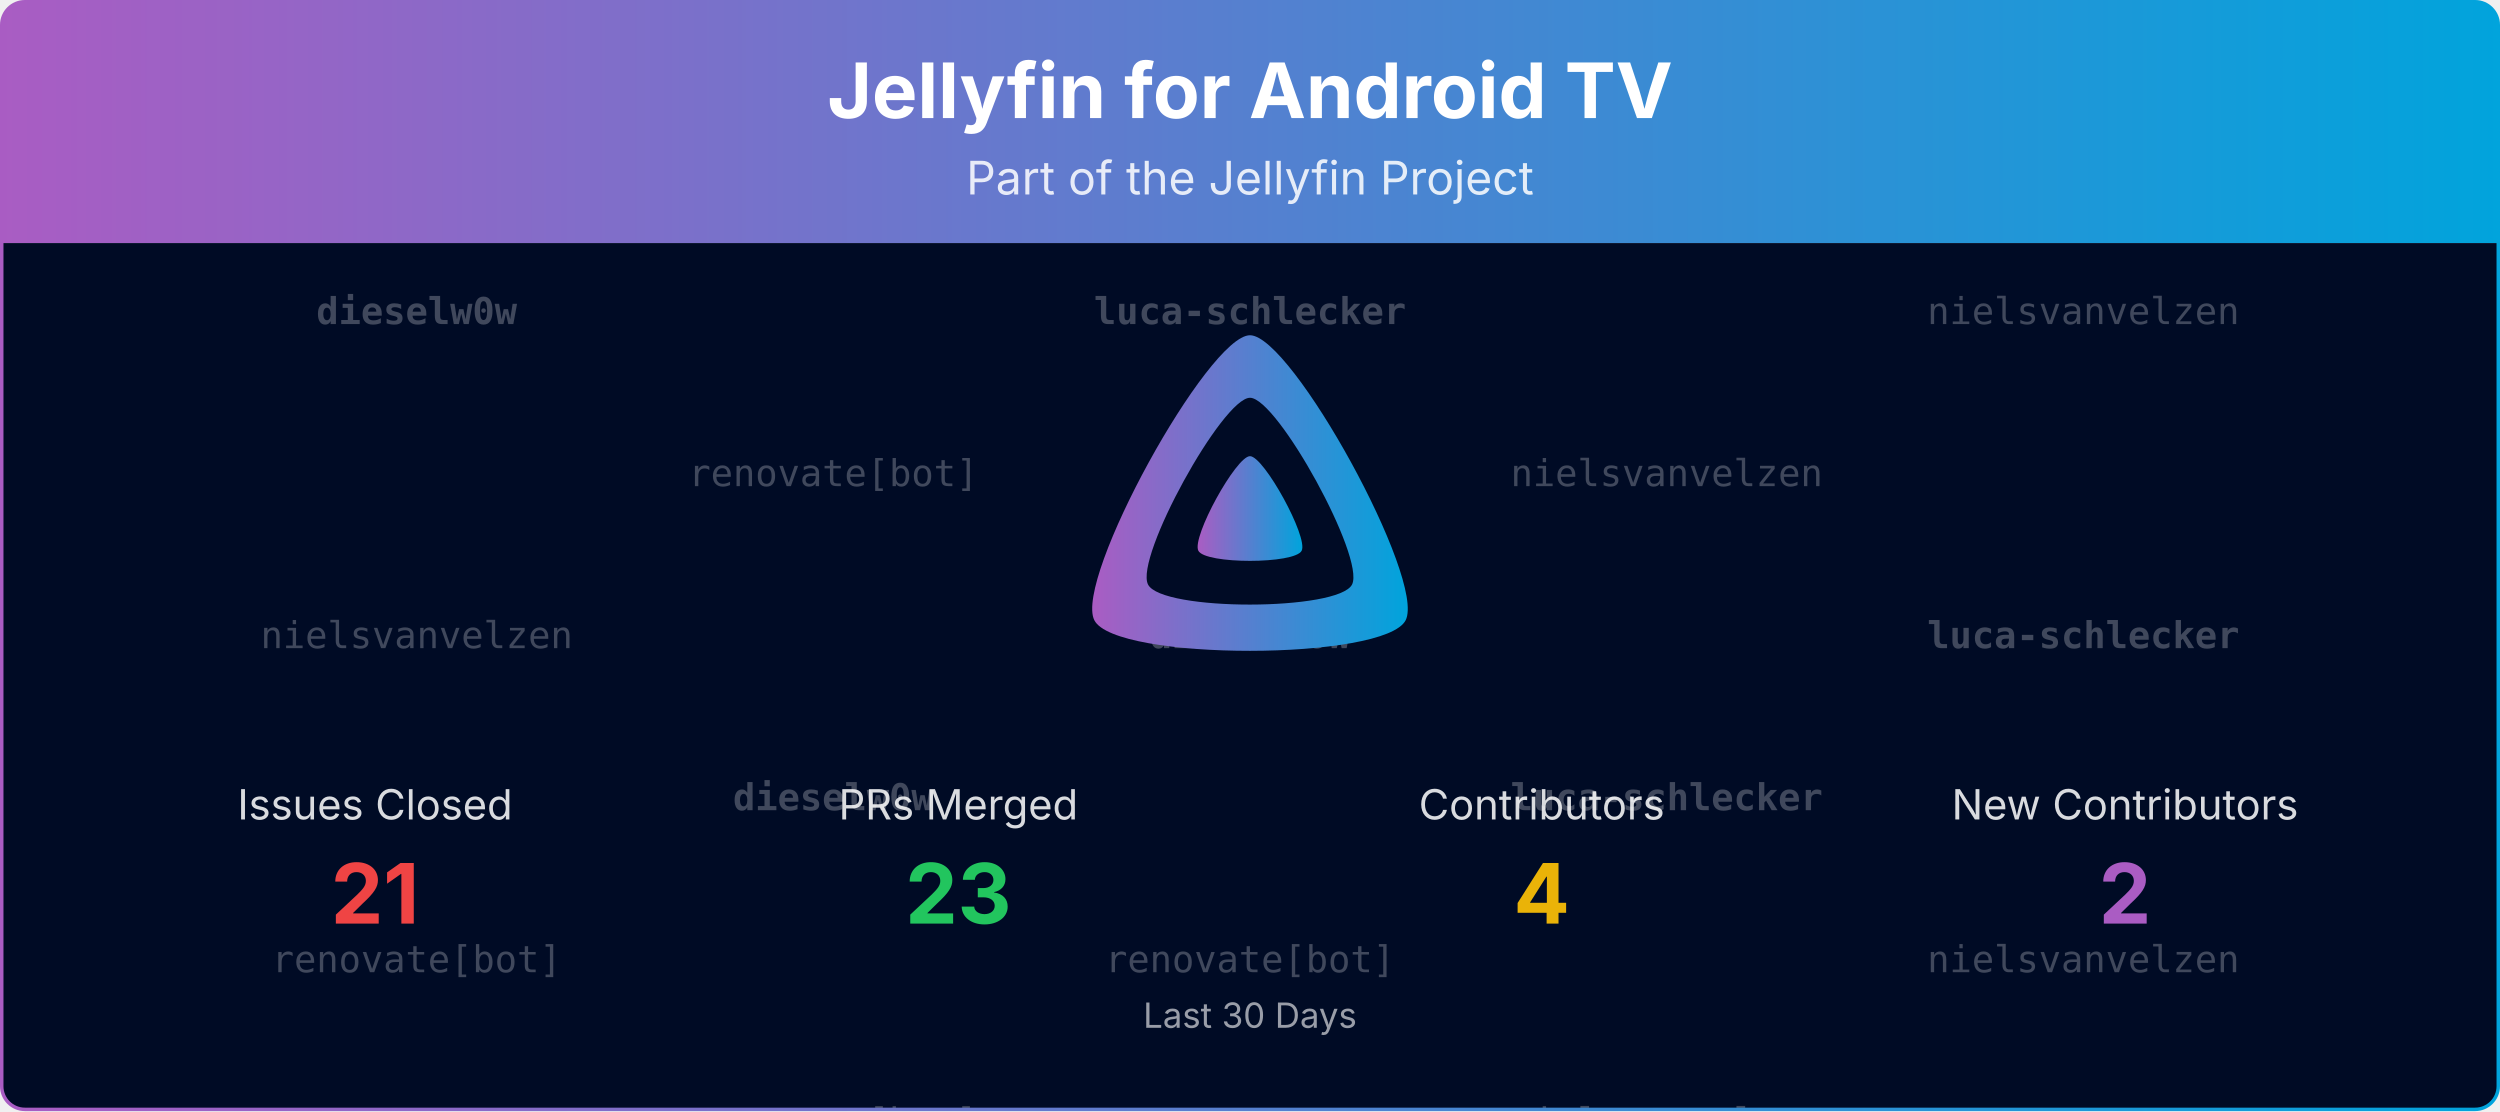
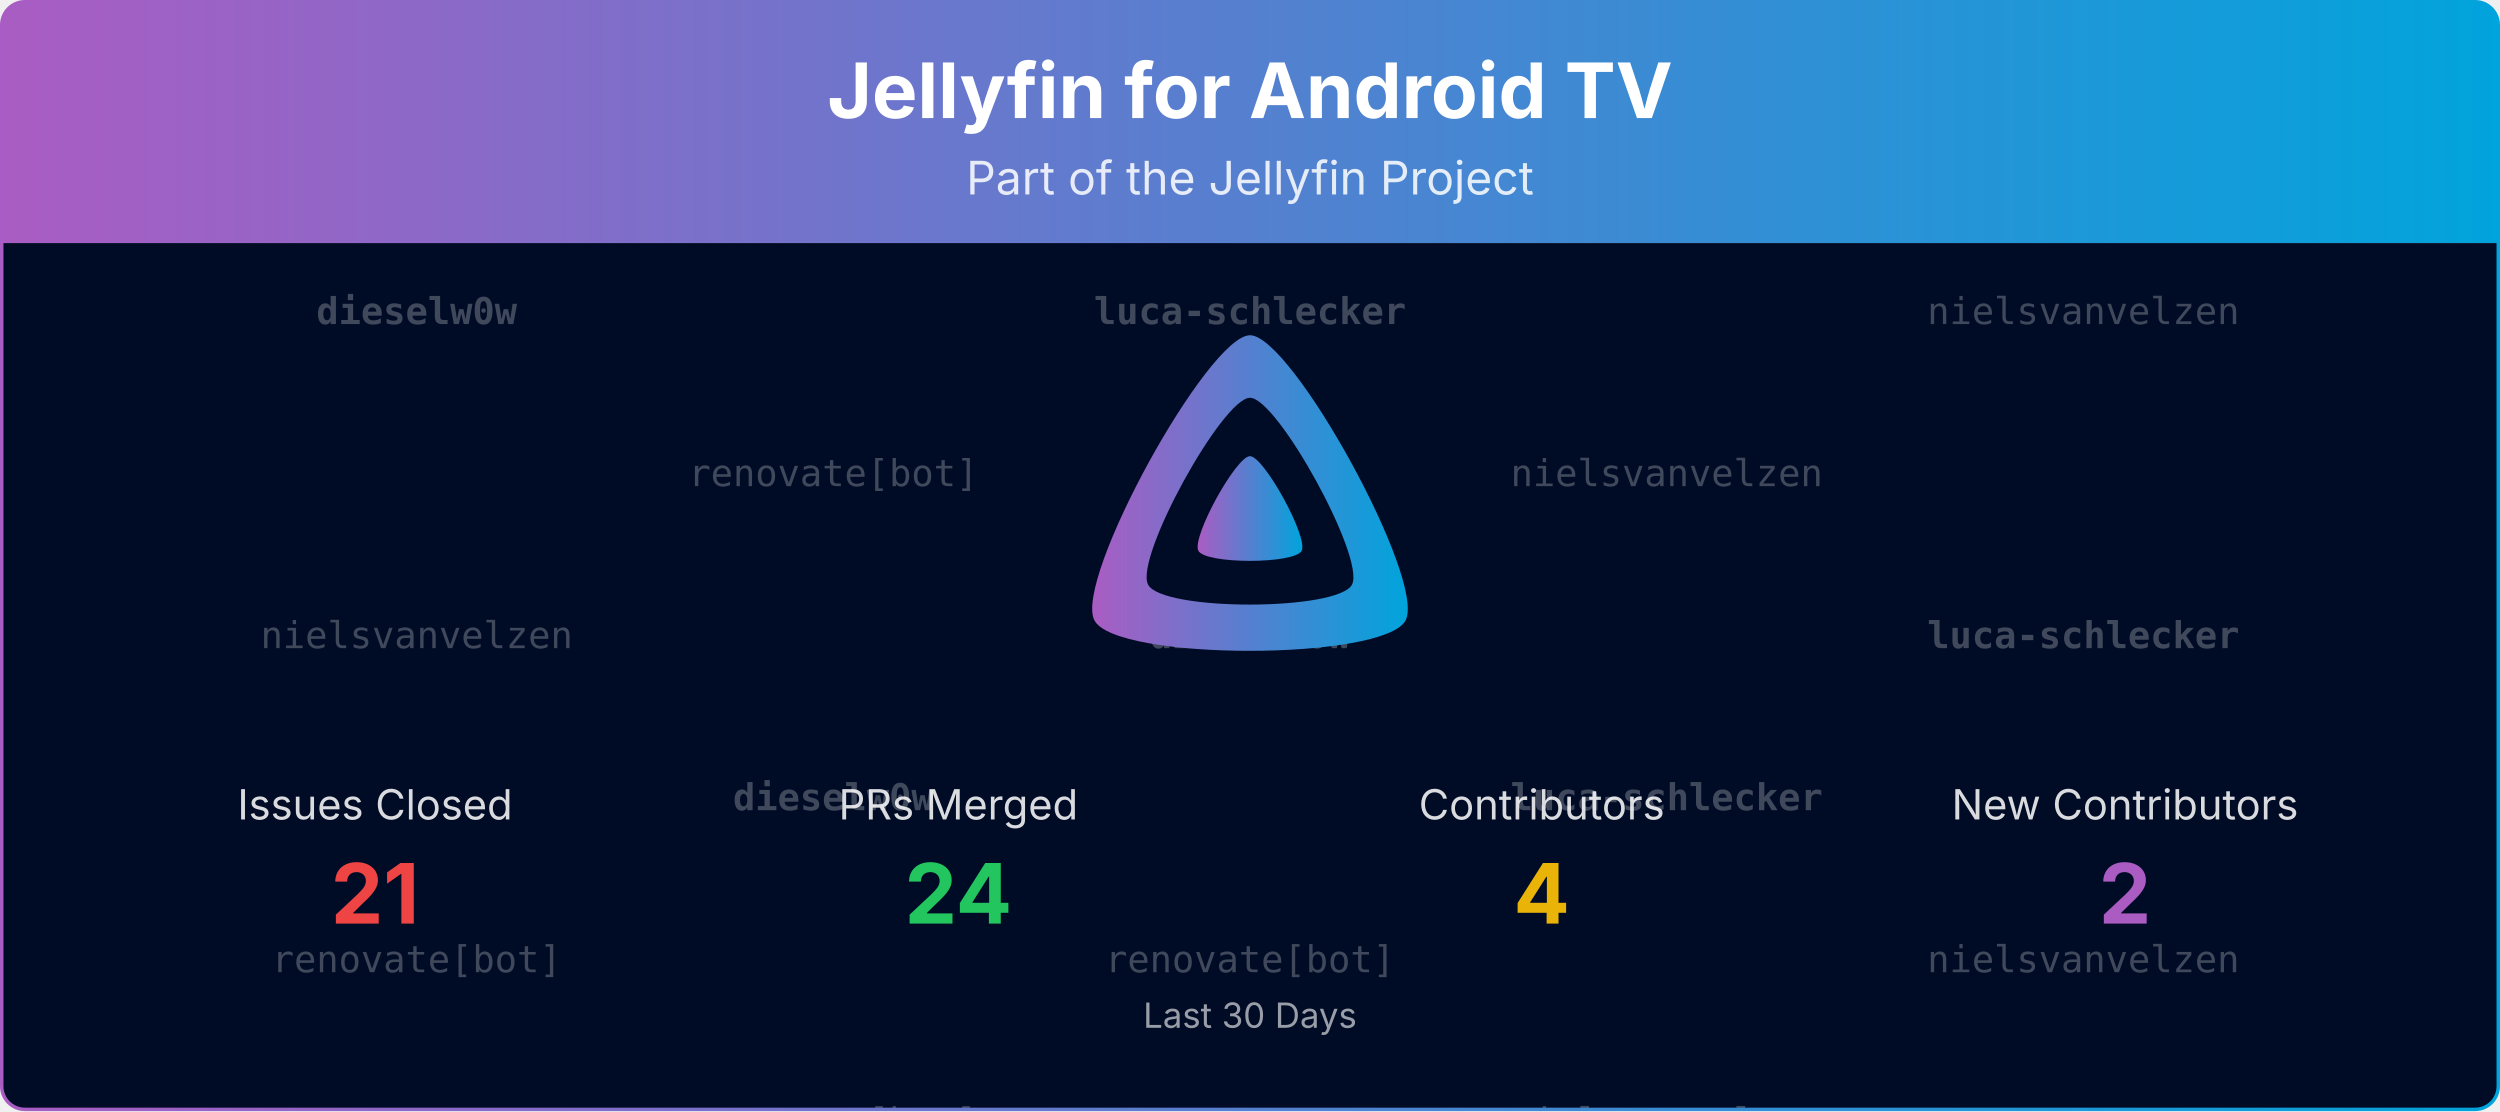
<svg xmlns="http://www.w3.org/2000/svg" viewBox="0 0 1080 480" width="100%" role="img" aria-label="Jellyfin for Android TV">
  <defs>
    <linearGradient id="banner-jellyfin-androidtv-grad" x1="0" y1="0" x2="1" y2="0">
      <stop offset="0%" stop-color="#AA5CC3" />
      <stop offset="100%" stop-color="#00A4DC" />
    </linearGradient>
    <clipPath id="banner-jellyfin-androidtv-grad-clip">
      <rect x="0.75" y="0.75" width="1078.5" height="478.5" rx="10" ry="10" />
    </clipPath>
  </defs>
  <defs>
    <clipPath id="banner-jellyfin-androidtv-grad-rain-clip">
      <rect x="0.75" y="105" width="1078.5" height="374.25" />
    </clipPath>
  </defs>
  <g clip-path="url(#banner-jellyfin-androidtv-grad-clip)">
    <path d="M0.75,10.75 A10.0,10.0 0 0 1 10.75,0.75 L1069.25,0.75 A10.0,10.0 0 0 1 1079.25,10.75 L1079.25,105.00 L0.75,105.00 Z" fill="url(#banner-jellyfin-androidtv-grad)" />
    <text x="540.0" y="51" text-anchor="middle" font-size="33" font-weight="700" font-family="Plus Jakarta Sans, system-ui, -apple-system, Segoe UI, sans-serif" fill="#ffffff">Jellyfin for Android TV</text>
    <text x="540.0" y="84" text-anchor="middle" font-size="20" font-family="Plus Jakarta Sans, system-ui, -apple-system, Segoe UI, sans-serif" fill="#ffffff" opacity="0.85">Part of the Jellyfin Project</text>
    <rect x="0.75" y="105" width="1078.5" height="374.25" fill="#000b25" />
    <g opacity="0.25" clip-path="url(#banner-jellyfin-androidtv-grad-rain-clip)" font-family="ui-monospace, SFMono-Regular, Menlo, Consolas, monospace" font-size="16" fill="#ffffff" text-anchor="middle">
      <g transform="translate(180.00,105)">
        <g>
          <animateTransform attributeName="transform" type="translate" values="0,-420;0,0" dur="10.00s" begin="-0.00s" repeatCount="indefinite" />
          <text y="35.0" font-weight="700">dieselw0w</text>
          <text y="175.0">nielsvanvelzen</text>
          <text y="315.0">renovate[bot]</text>
          <text y="455.0" font-weight="700">dieselw0w</text>
          <text y="595.0">nielsvanvelzen</text>
          <text y="735.0">renovate[bot]</text>
        </g>
      </g>
      <g transform="translate(540.00,105)">
        <g>
          <animateTransform attributeName="transform" type="translate" values="0,-420;0,0" dur="10.00s" begin="-1.91s" repeatCount="indefinite" />
          <text y="35.0" font-weight="700">luca-schlecker</text>
          <text y="175.0" font-weight="700">dieselw0w</text>
          <text y="315.0">renovate[bot]</text>
          <text y="455.0" font-weight="700">luca-schlecker</text>
          <text y="595.0" font-weight="700">dieselw0w</text>
          <text y="735.0">renovate[bot]</text>
        </g>
      </g>
      <g transform="translate(900.00,105)">
        <g>
          <animateTransform attributeName="transform" type="translate" values="0,-420;0,0" dur="10.00s" begin="-3.82s" repeatCount="indefinite" />
          <text y="35.0">nielsvanvelzen</text>
          <text y="175.0" font-weight="700">luca-schlecker</text>
          <text y="315.0">nielsvanvelzen</text>
          <text y="455.0">nielsvanvelzen</text>
          <text y="595.0" font-weight="700">luca-schlecker</text>
          <text y="735.0">nielsvanvelzen</text>
        </g>
      </g>
      <g transform="translate(360.00,105)">
        <g>
          <animateTransform attributeName="transform" type="translate" values="0,-420;0,0" dur="10.00s" begin="-5.73s" repeatCount="indefinite" />
          <text y="105.0">renovate[bot]</text>
          <text y="245.0" font-weight="700">dieselw0w</text>
          <text y="385.0">renovate[bot]</text>
          <text y="525.0">renovate[bot]</text>
          <text y="665.0" font-weight="700">dieselw0w</text>
          <text y="805.0">renovate[bot]</text>
        </g>
      </g>
      <g transform="translate(720.00,105)">
        <g>
          <animateTransform attributeName="transform" type="translate" values="0,-420;0,0" dur="10.00s" begin="-7.64s" repeatCount="indefinite" />
          <text y="105.0">nielsvanvelzen</text>
          <text y="245.0" font-weight="700">luca-schlecker</text>
          <text y="385.0">nielsvanvelzen</text>
          <text y="525.0">nielsvanvelzen</text>
          <text y="665.0" font-weight="700">luca-schlecker</text>
          <text y="805.0">nielsvanvelzen</text>
        </g>
      </g>
    </g>
    <g transform="translate(465.00,138.00) scale(0.29297)">
      <path fill="url(#banner-jellyfin-androidtv-grad)" fill-rule="evenodd" d="M256,23.3c-61.6,0-259.8,359.4-229.6,420.1s429.3,60,459.2,0S317.6,23.3,256,23.3zM406.5,390.8c-19.6,39.3-281.1,39.8-300.9,0s110.1-275.3,150.4-275.3S426.1,351.4,406.5,390.8z" />
      <path fill="url(#banner-jellyfin-androidtv-grad)" d="M256,201.6c-20.4,0-86.2,119.3-76.2,139.4s142.5,19.9,152.4,0S276.5,201.6,256,201.6z" />
    </g>
    <text x="162.0" y="354.0" text-anchor="middle" font-size="18" font-family="Plus Jakarta Sans, system-ui, -apple-system, Segoe UI, sans-serif" fill="#ffffff" opacity="0.85">Issues Closed</text>
    <text x="162.0" y="399.0" text-anchor="middle" font-size="36" font-weight="700" font-family="Plus Jakarta Sans, system-ui, -apple-system, Segoe UI, sans-serif" fill="#ef4444">21</text>
    <text x="414.0" y="354.0" text-anchor="middle" font-size="18" font-family="Plus Jakarta Sans, system-ui, -apple-system, Segoe UI, sans-serif" fill="#ffffff" opacity="0.85">PRs Merged</text>
-     <text x="414.0" y="399.0" text-anchor="middle" font-size="36" font-weight="700" font-family="Plus Jakarta Sans, system-ui, -apple-system, Segoe UI, sans-serif" fill="#22c55e">23</text>
+     <text x="414.0" y="399.0" text-anchor="middle" font-size="36" font-weight="700" font-family="Plus Jakarta Sans, system-ui, -apple-system, Segoe UI, sans-serif" fill="#22c55e">24</text>
    <text x="666.0" y="354.0" text-anchor="middle" font-size="18" font-family="Plus Jakarta Sans, system-ui, -apple-system, Segoe UI, sans-serif" fill="#ffffff" opacity="0.85">Contributors</text>
    <text x="666.0" y="399.0" text-anchor="middle" font-size="36" font-weight="700" font-family="Plus Jakarta Sans, system-ui, -apple-system, Segoe UI, sans-serif" fill="#eab308">4</text>
    <text x="918.0" y="354.0" text-anchor="middle" font-size="18" font-family="Plus Jakarta Sans, system-ui, -apple-system, Segoe UI, sans-serif" fill="#ffffff" opacity="0.85">New Contributors</text>
    <text x="918.0" y="399.0" text-anchor="middle" font-size="36" font-weight="700" font-family="Plus Jakarta Sans, system-ui, -apple-system, Segoe UI, sans-serif" fill="#AA5CC3">2</text>
    <text x="540.0" y="444.0" text-anchor="middle" font-size="15" font-family="Plus Jakarta Sans, system-ui, -apple-system, Segoe UI, sans-serif" fill="#ffffff" opacity="0.6">Last 30 Days</text>
  </g>
  <rect x="0.75" y="0.75" width="1078.5" height="478.5" rx="10" ry="10" fill="none" stroke="url(#banner-jellyfin-androidtv-grad)" stroke-width="1.5" />
</svg>
